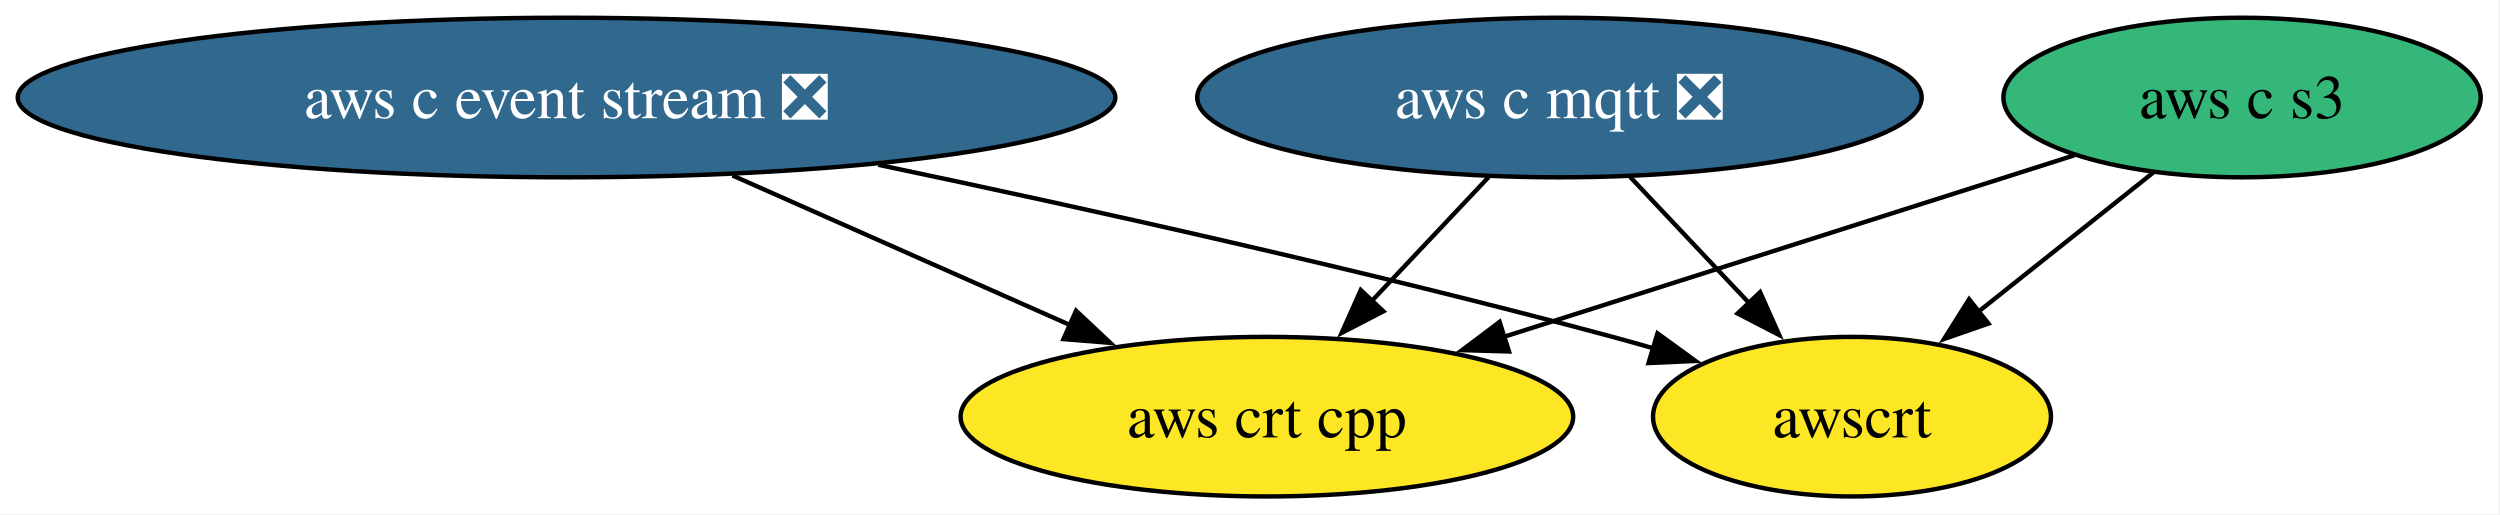
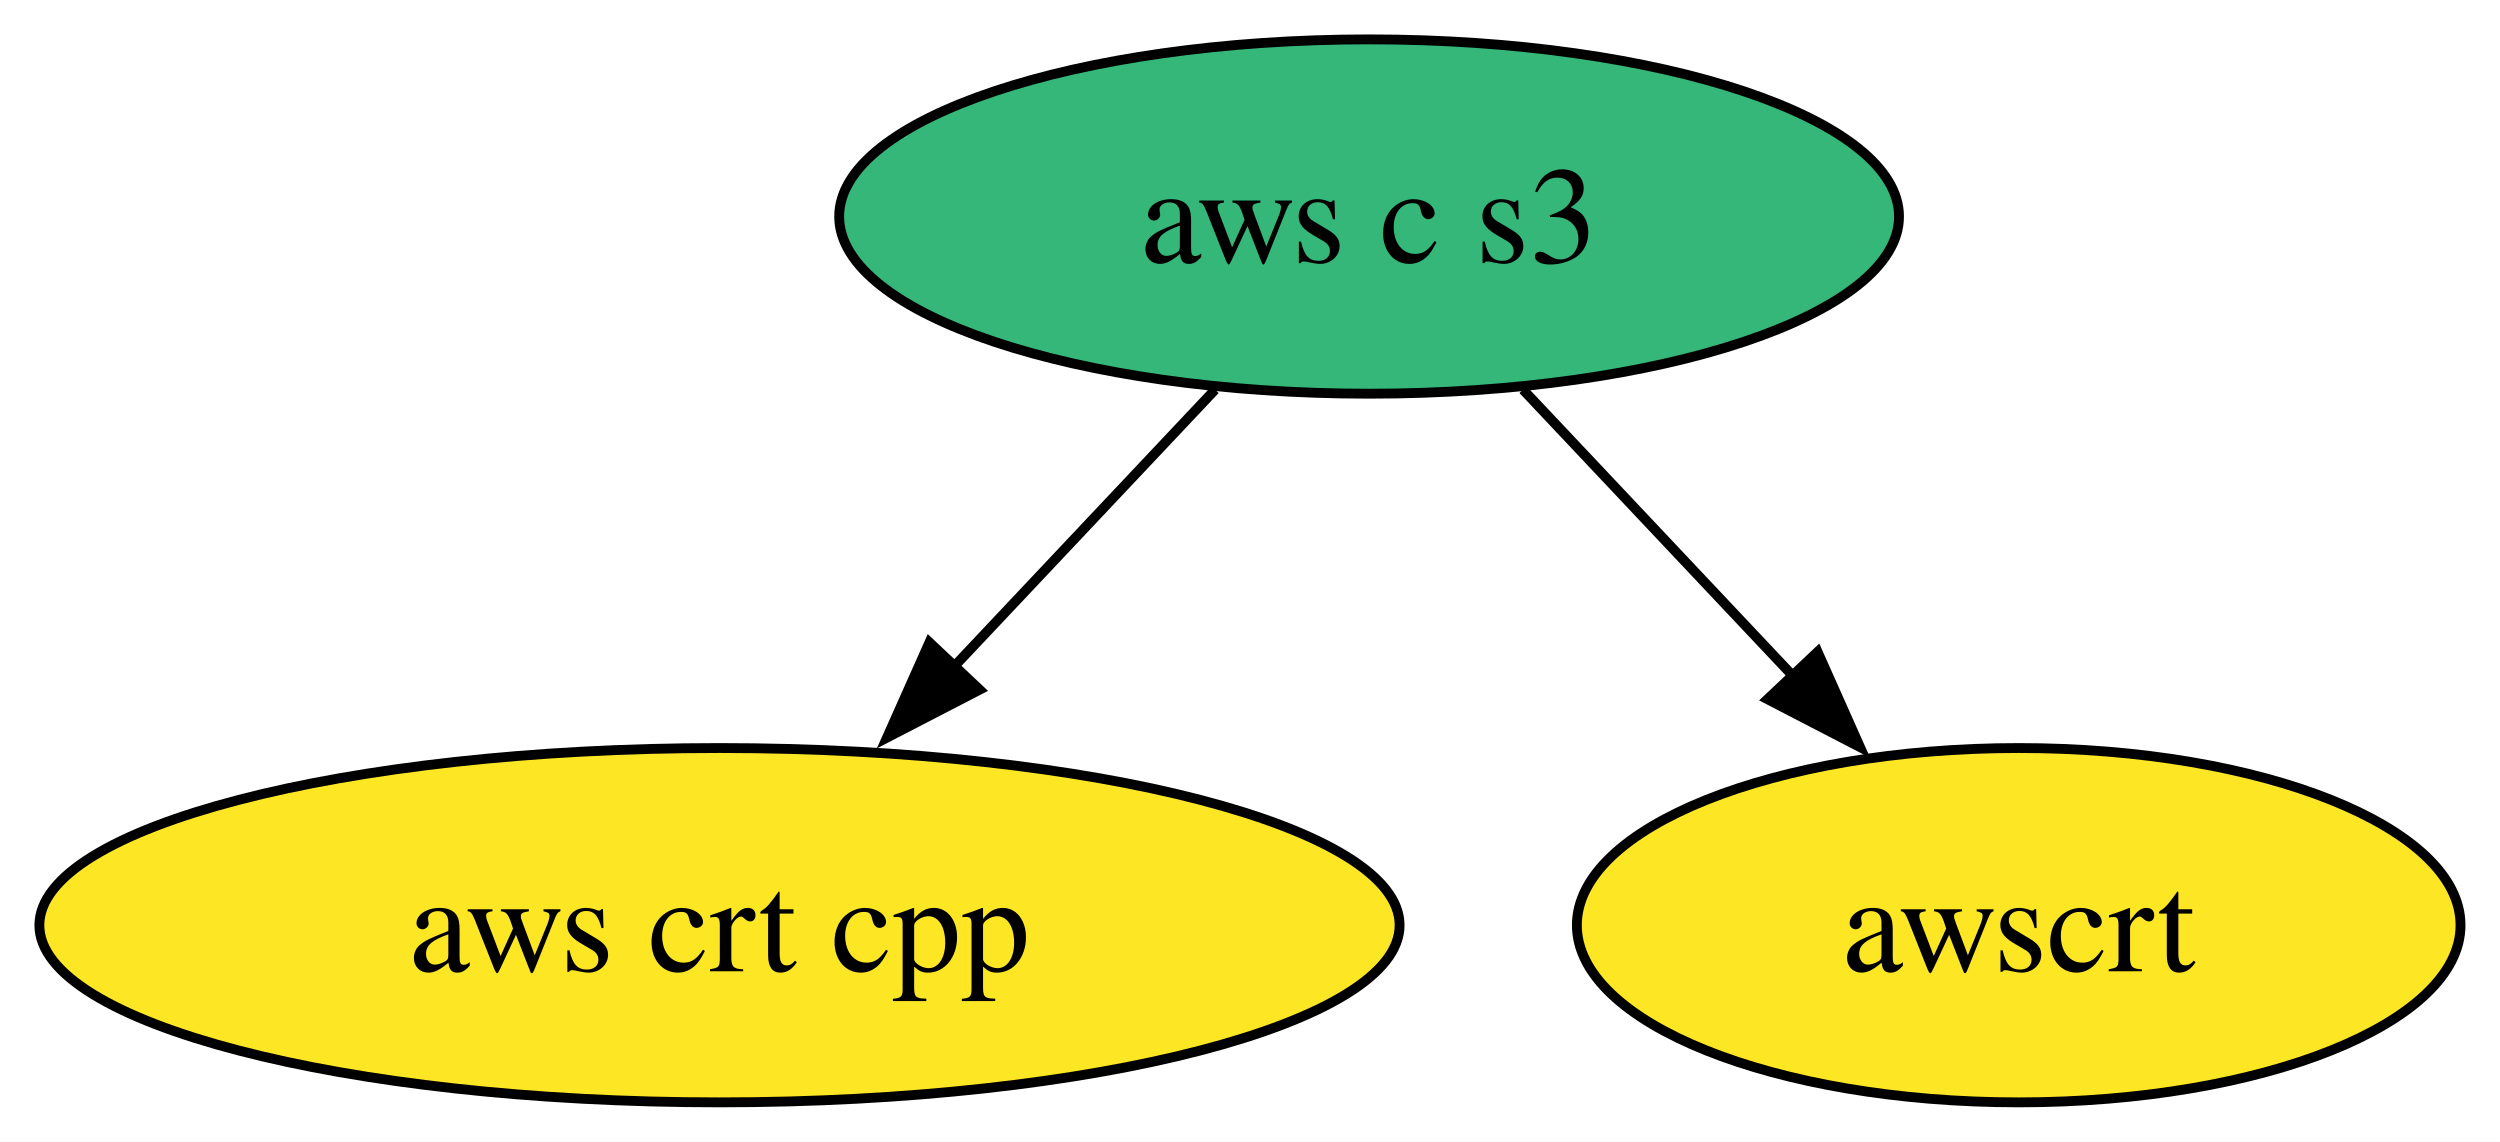
- <svg xmlns="http://www.w3.org/2000/svg" xmlns:xlink="http://www.w3.org/1999/xlink" width="564pt" height="116pt" viewBox="0.00 0.00 564.00 116.00">
+ <svg xmlns="http://www.w3.org/2000/svg" xmlns:xlink="http://www.w3.org/1999/xlink" width="254pt" height="116pt" viewBox="0.00 0.00 254.00 116.00">
  <g id="graph0" class="graph" transform="scale(1 1) rotate(0) translate(4 112)">
-     <polygon fill="white" stroke="none" points="-4,4 -4,-112 559.65,-112 559.65,4 -4,4" />
+     <polygon fill="white" stroke="none" points="-4,4 -4,-112 249.99,-112 249.99,4 -4,4" />
    <g id="node1" class="node">
      <g id="a_node1">
-         <a xlink:href="https://github.com/conda-forge/aws-c-event-stream-feedstock/pull/221" xlink:title="aws c event stream ❎">
-           <ellipse fill="#31688e" stroke="black" cx="123.81" cy="-90" rx="123.81" ry="18" />
-           <text xml:space="preserve" text-anchor="middle" x="123.81" y="-85.33" font-family="Times,serif" font-size="14.00" fill="white">aws c event stream ❎</text>
+         <a xlink:href="https://github.com/conda-forge/aws-crt-cpp-feedstock" xlink:title="aws crt cpp">
+           <ellipse fill="#fde725" stroke="black" cx="69.1" cy="-18" rx="69.1" ry="18" />
+           <text xml:space="preserve" text-anchor="middle" x="69.1" y="-13.32" font-family="Times,serif" font-size="14.00">aws crt cpp</text>
        </a>
      </g>
    </g>
-     <g id="node3" class="node">
-       <g id="a_node3">
-         <a xlink:href="https://github.com/conda-forge/aws-crt-cpp-feedstock" xlink:title="aws crt cpp">
-           <ellipse fill="#fde725" stroke="black" cx="281.81" cy="-18" rx="69.1" ry="18" />
-           <text xml:space="preserve" text-anchor="middle" x="281.81" y="-13.32" font-family="Times,serif" font-size="14.00">aws crt cpp</text>
+     <g id="node2" class="node">
+       <g id="a_node2">
+         <a xlink:href="https://github.com/conda-forge/aws-c-s3-feedstock" xlink:title="aws c s3">
+           <ellipse fill="#35b779" stroke="black" cx="135.1" cy="-90" rx="53.84" ry="18" />
+           <text xml:space="preserve" text-anchor="middle" x="135.1" y="-85.33" font-family="Times,serif" font-size="14.00">aws c s3</text>
        </a>
      </g>
    </g>
    <g id="edge1" class="edge">
-       <path fill="none" stroke="black" d="M161.25,-72.41C184.15,-62.27 213.55,-49.24 237.59,-38.59" />
-       <polygon fill="black" stroke="black" points="238.76,-41.9 246.48,-34.65 235.92,-35.5 238.76,-41.9" />
+       <path fill="none" stroke="black" d="M119.45,-72.41C111.52,-63.99 101.7,-53.58 92.86,-44.2" />
+       <polygon fill="black" stroke="black" points="95.53,-41.93 86.12,-37.06 90.43,-46.73 95.53,-41.93" />
    </g>
-     <g id="node5" class="node">
-       <g id="a_node5">
+     <g id="node3" class="node">
+       <g id="a_node3">
        <a xlink:href="https://github.com/conda-forge/awscrt-feedstock" xlink:title="awscrt">
-           <ellipse fill="#fde725" stroke="black" cx="413.81" cy="-18" rx="44.89" ry="18" />
-           <text xml:space="preserve" text-anchor="middle" x="413.81" y="-13.32" font-family="Times,serif" font-size="14.00">awscrt</text>
+           <ellipse fill="#fde725" stroke="black" cx="201.1" cy="-18" rx="44.89" ry="18" />
+           <text xml:space="preserve" text-anchor="middle" x="201.1" y="-13.32" font-family="Times,serif" font-size="14.00">awscrt</text>
        </a>
      </g>
    </g>
    <g id="edge2" class="edge">
-       <path fill="none" stroke="black" d="M194.15,-74.82C241.27,-64.93 304.56,-50.87 359.81,-36 362.88,-35.17 366.04,-34.28 369.21,-33.36" />
-       <polygon fill="black" stroke="black" points="369.93,-36.8 378.5,-30.57 367.91,-30.1 369.93,-36.8" />
-     </g>
-     <g id="node2" class="node">
-       <g id="a_node2">
-         <a xlink:href="https://github.com/conda-forge/aws-c-mqtt-feedstock/pull/269" xlink:title="aws c mqtt ❎">
-           <ellipse fill="#31688e" stroke="black" cx="347.81" cy="-90" rx="81.72" ry="18" />
-           <text xml:space="preserve" text-anchor="middle" x="347.81" y="-85.33" font-family="Times,serif" font-size="14.00" fill="white">aws c mqtt ❎</text>
-         </a>
-       </g>
-     </g>
-     <g id="edge3" class="edge">
-       <path fill="none" stroke="black" d="M331.83,-72.05C323.89,-63.63 314.13,-53.28 305.35,-43.97" />
-       <polygon fill="black" stroke="black" points="308.09,-41.77 298.68,-36.89 302.99,-46.57 308.09,-41.77" />
-     </g>
-     <g id="edge4" class="edge">
-       <path fill="none" stroke="black" d="M363.79,-72.05C371.85,-63.5 381.78,-52.97 390.66,-43.56" />
-       <polygon fill="black" stroke="black" points="393.08,-46.09 397.4,-36.41 387.99,-41.28 393.08,-46.09" />
-     </g>
-     <g id="node4" class="node">
-       <g id="a_node4">
-         <a xlink:href="https://github.com/conda-forge/aws-c-s3-feedstock" xlink:title="aws c s3">
-           <ellipse fill="#35b779" stroke="black" cx="501.81" cy="-90" rx="53.84" ry="18" />
-           <text xml:space="preserve" text-anchor="middle" x="501.81" y="-85.33" font-family="Times,serif" font-size="14.00">aws c s3</text>
-         </a>
-       </g>
-     </g>
-     <g id="edge5" class="edge">
-       <path fill="none" stroke="black" d="M463.99,-76.97C428.51,-65.68 375.08,-48.68 335.24,-36" />
-       <polygon fill="black" stroke="black" points="336.43,-32.71 325.84,-33.01 334.31,-39.38 336.43,-32.71" />
-     </g>
-     <g id="edge6" class="edge">
-       <path fill="none" stroke="black" d="M481.84,-73.12C470.17,-63.83 455.25,-51.96 442.35,-41.7" />
-       <polygon fill="black" stroke="black" points="444.59,-39.01 434.58,-35.52 440.23,-44.49 444.59,-39.01" />
+       <path fill="none" stroke="black" d="M150.74,-72.41C158.99,-63.66 169.27,-52.75 178.39,-43.08" />
+       <polygon fill="black" stroke="black" points="180.67,-45.77 184.98,-36.09 175.58,-40.96 180.67,-45.77" />
    </g>
  </g>
</svg>
